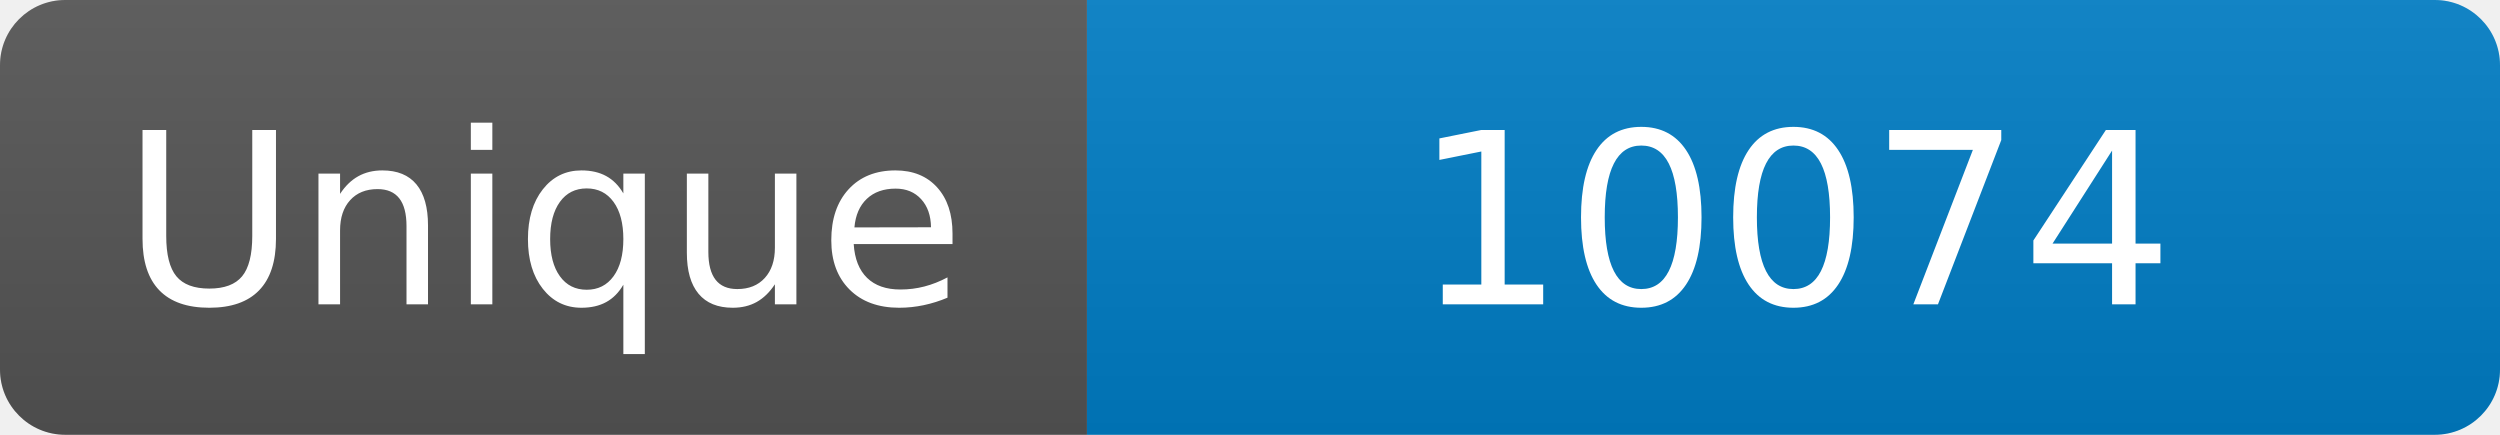
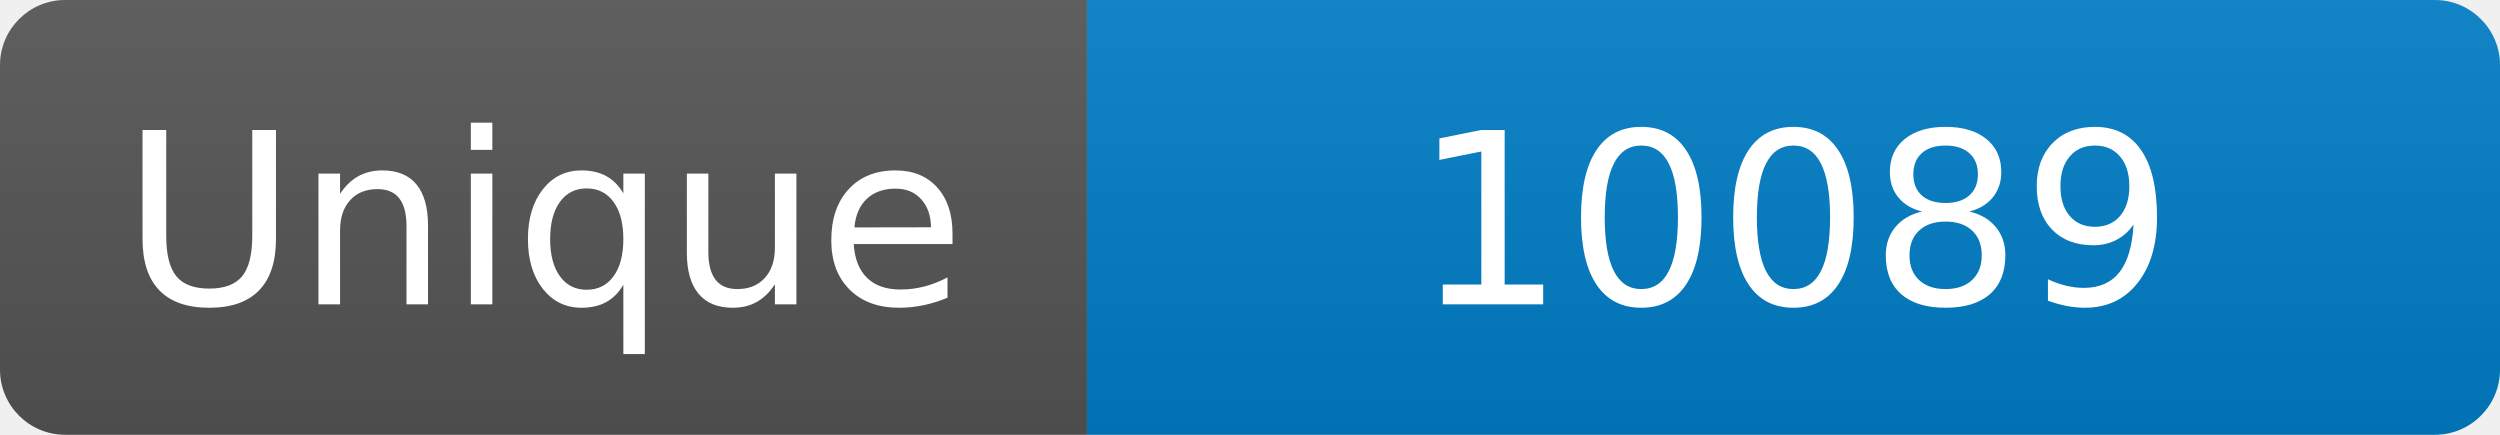
<svg xmlns="http://www.w3.org/2000/svg" width="115" height="20" role="img" aria-label="Maintained?: yes">
  <linearGradient id="s" x2="0" y2="100%">
    <stop offset="0" stop-color="#bbb" stop-opacity=".1" />
    <stop offset="1" stop-opacity=".1" />
  </linearGradient>
  <clipPath id="r">
    <rect width="115" height="20" rx="3" fill="#fff" />
  </clipPath>
  <g clip-path="url(#r)">
    <rect width="50" height="20" fill="#555" />
    <rect x="50" width="160" height="20" fill="#007ec6" />
    <rect width="115" height="20" fill="url(#s)" />
  </g>
  <g fill="#fff" text-anchor="middle" font-family="Verdana,Geneva,DejaVu Sans,sans-serif" font-size="110">
    <text x="250" y="140" transform="scale(.1)" fill="#fff">Unique</text>
-     <text x="825" y="140" transform="scale(.1)" fill="#fff">10074</text>
+     <text x="825" y="140" transform="scale(.1)" fill="#fff">10089</text>
  </g>
</svg>
